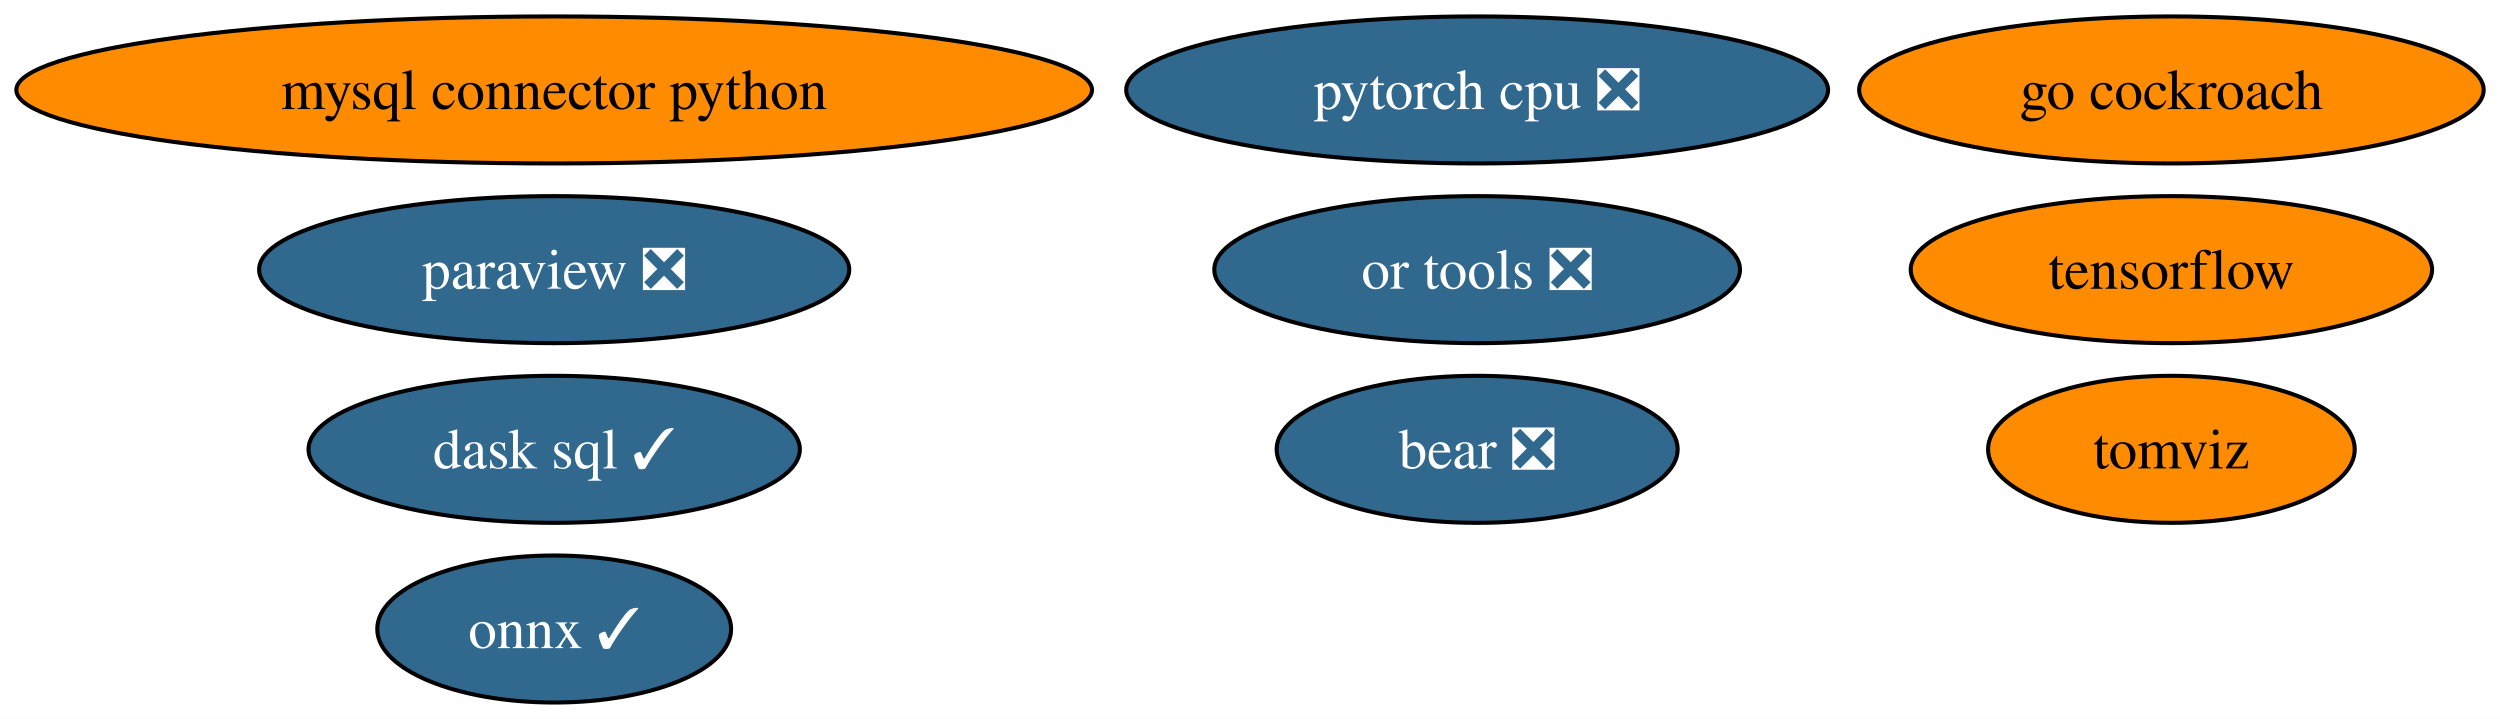
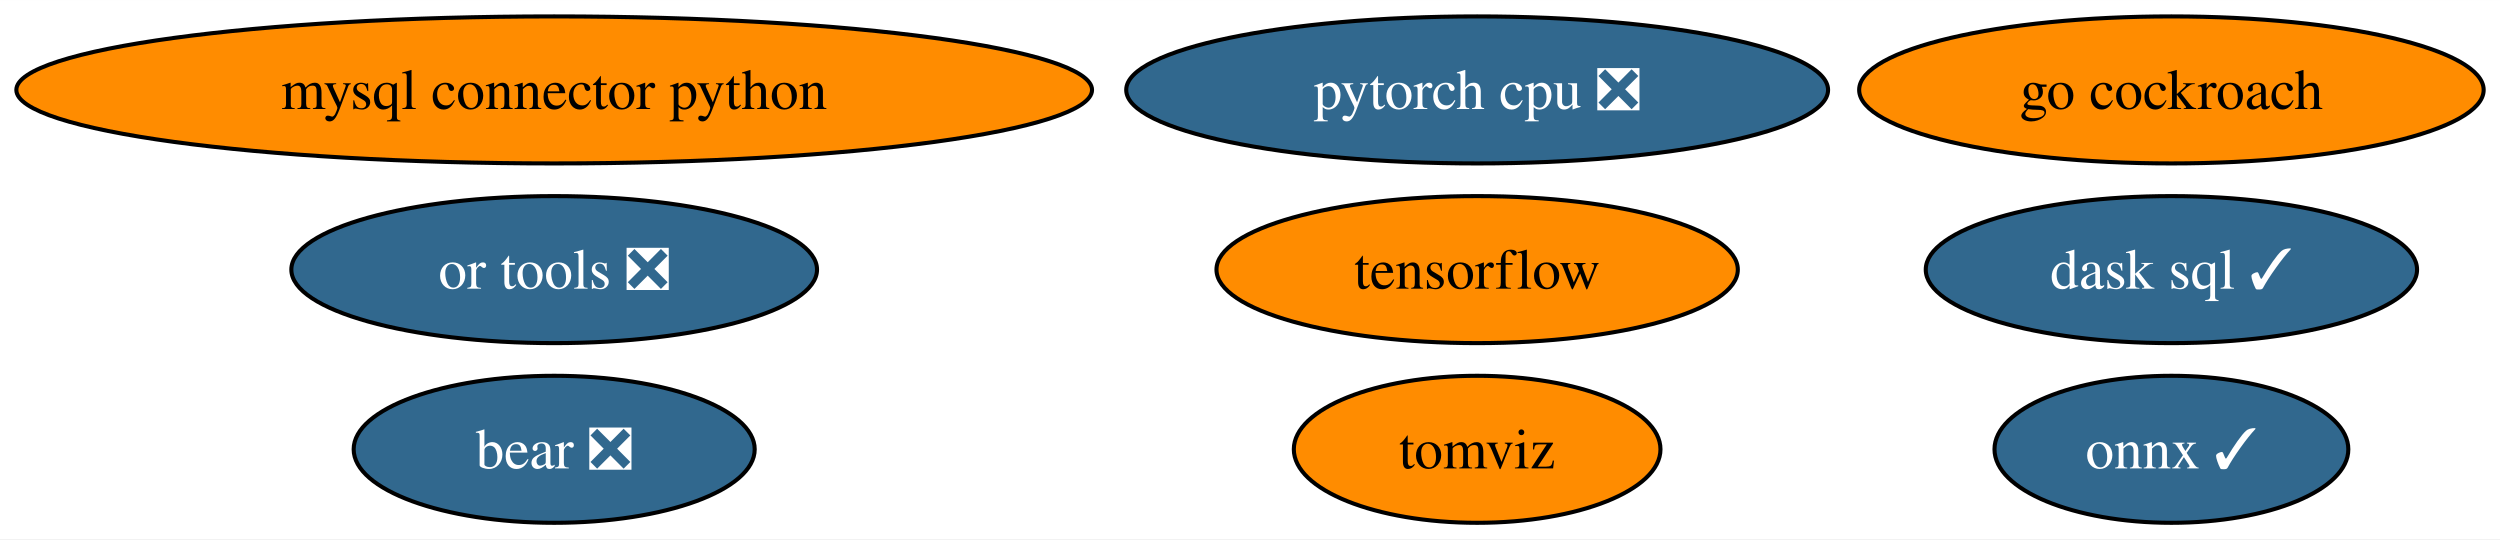
- <svg xmlns="http://www.w3.org/2000/svg" xmlns:xlink="http://www.w3.org/1999/xlink" width="612pt" height="176pt" viewBox="0.00 0.00 612.16 176.00">
-   <g id="graph0" class="graph" transform="scale(1 1) rotate(0) translate(4 172)">
-     <polygon fill="white" stroke="none" points="-4,4 -4,-172 608.16,-172 608.16,4 -4,4" />
+ <svg xmlns="http://www.w3.org/2000/svg" xmlns:xlink="http://www.w3.org/1999/xlink" width="612pt" height="132pt" viewBox="0.00 0.00 612.16 132.00">
+   <g id="graph0" class="graph" transform="scale(1 1) rotate(0) translate(4 128)">
+     <polygon fill="white" stroke="none" points="-4,4 -4,-128 608.16,-128 608.16,4 -4,4" />
    <g id="node1" class="node">
      <g id="a_node1">
        <a xlink:href="https://github.com/conda-forge/mysql-connector-python-feedstock" xlink:title="mysql connector python">
-           <ellipse fill="#ff8c00" stroke="black" cx="131.7" cy="-150" rx="131.7" ry="18" />
-           <text text-anchor="middle" x="131.7" y="-145.32" font-family="Times,serif" font-size="14.00">mysql connector python</text>
+           <ellipse fill="#ff8c00" stroke="black" cx="131.7" cy="-106" rx="131.7" ry="18" />
+           <text text-anchor="middle" x="131.7" y="-101.33" font-family="Times,serif" font-size="14.00">mysql connector python</text>
        </a>
      </g>
    </g>
    <g id="node2" class="node">
      <g id="a_node2">
        <a xlink:href="https://github.com/conda-forge/onnx-feedstock/pull/97" xlink:title="onnx ✓">
-           <ellipse fill="#31688e" stroke="black" cx="131.7" cy="-18" rx="43.32" ry="18" />
-           <text text-anchor="middle" x="131.7" y="-13.32" font-family="Times,serif" font-size="14.00" fill="white">onnx ✓</text>
+           <ellipse fill="#31688e" stroke="black" cx="527.7" cy="-18" rx="43.32" ry="18" />
+           <text text-anchor="middle" x="527.7" y="-13.32" font-family="Times,serif" font-size="14.00" fill="white">onnx ✓</text>
        </a>
      </g>
    </g>
    <g id="node3" class="node">
      <g id="a_node3">
-         <a xlink:href="https://github.com/conda-forge/paraview-feedstock/pull/199" xlink:title="paraview ❎">
-           <ellipse fill="#31688e" stroke="black" cx="131.7" cy="-106" rx="72.25" ry="18" />
-           <text text-anchor="middle" x="131.7" y="-101.33" font-family="Times,serif" font-size="14.00" fill="white">paraview ❎</text>
+         <a xlink:href="https://github.com/conda-forge/tensorflow-feedstock" xlink:title="tensorflow">
+           <ellipse fill="#ff8c00" stroke="black" cx="357.7" cy="-62" rx="63.83" ry="18" />
+           <text text-anchor="middle" x="357.7" y="-57.33" font-family="Times,serif" font-size="14.00">tensorflow</text>
        </a>
      </g>
    </g>
    <g id="node4" class="node">
      <g id="a_node4">
-         <a xlink:href="https://github.com/conda-forge/tensorflow-feedstock" xlink:title="tensorflow">
-           <ellipse fill="#ff8c00" stroke="black" cx="527.7" cy="-106" rx="63.83" ry="18" />
-           <text text-anchor="middle" x="527.7" y="-101.33" font-family="Times,serif" font-size="14.00">tensorflow</text>
+         <a xlink:href="https://github.com/conda-forge/pytorch-cpu-feedstock/pull/173" xlink:title="pytorch cpu ❎">
+           <ellipse fill="#31688e" stroke="black" cx="357.7" cy="-106" rx="85.93" ry="18" />
+           <text text-anchor="middle" x="357.7" y="-101.33" font-family="Times,serif" font-size="14.00" fill="white">pytorch cpu ❎</text>
        </a>
      </g>
    </g>
    <g id="node5" class="node">
      <g id="a_node5">
-         <a xlink:href="https://github.com/conda-forge/pytorch-cpu-feedstock/pull/173" xlink:title="pytorch cpu ❎">
-           <ellipse fill="#31688e" stroke="black" cx="357.7" cy="-150" rx="85.93" ry="18" />
-           <text text-anchor="middle" x="357.7" y="-145.32" font-family="Times,serif" font-size="14.00" fill="white">pytorch cpu ❎</text>
+         <a xlink:href="https://github.com/conda-forge/go-cockroach-feedstock" xlink:title="go cockroach">
+           <ellipse fill="#ff8c00" stroke="black" cx="527.7" cy="-106" rx="76.46" ry="18" />
+           <text text-anchor="middle" x="527.7" y="-101.33" font-family="Times,serif" font-size="14.00">go cockroach</text>
        </a>
      </g>
    </g>
    <g id="node6" class="node">
      <g id="a_node6">
-         <a xlink:href="https://github.com/conda-forge/go-cockroach-feedstock" xlink:title="go cockroach">
-           <ellipse fill="#ff8c00" stroke="black" cx="527.7" cy="-150" rx="76.46" ry="18" />
-           <text text-anchor="middle" x="527.7" y="-145.32" font-family="Times,serif" font-size="14.00">go cockroach</text>
+         <a xlink:href="https://github.com/conda-forge/dask-sql-feedstock/pull/65" xlink:title="dask sql ✓">
+           <ellipse fill="#31688e" stroke="black" cx="527.7" cy="-62" rx="60.15" ry="18" />
+           <text text-anchor="middle" x="527.7" y="-57.33" font-family="Times,serif" font-size="14.00" fill="white">dask sql ✓</text>
        </a>
      </g>
    </g>
    <g id="node7" class="node">
      <g id="a_node7">
-         <a xlink:href="https://github.com/conda-forge/dask-sql-feedstock/pull/65" xlink:title="dask sql ✓">
-           <ellipse fill="#31688e" stroke="black" cx="131.7" cy="-62" rx="60.15" ry="18" />
-           <text text-anchor="middle" x="131.7" y="-57.33" font-family="Times,serif" font-size="14.00" fill="white">dask sql ✓</text>
+         <a xlink:href="https://github.com/conda-forge/tomviz-feedstock" xlink:title="tomviz">
+           <ellipse fill="#ff8c00" stroke="black" cx="357.7" cy="-18" rx="44.89" ry="18" />
+           <text text-anchor="middle" x="357.7" y="-13.32" font-family="Times,serif" font-size="14.00">tomviz</text>
        </a>
      </g>
    </g>
    <g id="node8" class="node">
      <g id="a_node8">
-         <a xlink:href="https://github.com/conda-forge/tomviz-feedstock" xlink:title="tomviz">
-           <ellipse fill="#ff8c00" stroke="black" cx="527.7" cy="-62" rx="44.89" ry="18" />
-           <text text-anchor="middle" x="527.7" y="-57.33" font-family="Times,serif" font-size="14.00">tomviz</text>
+         <a xlink:href="https://github.com/conda-forge/or-tools-feedstock/pull/46" xlink:title="or tools ❎">
+           <ellipse fill="#31688e" stroke="black" cx="131.7" cy="-62" rx="64.36" ry="18" />
+           <text text-anchor="middle" x="131.7" y="-57.33" font-family="Times,serif" font-size="14.00" fill="white">or tools ❎</text>
        </a>
      </g>
    </g>
    <g id="node9" class="node">
      <g id="a_node9">
-         <a xlink:href="https://github.com/conda-forge/or-tools-feedstock/pull/46" xlink:title="or tools ❎">
-           <ellipse fill="#31688e" stroke="black" cx="357.7" cy="-106" rx="64.36" ry="18" />
-           <text text-anchor="middle" x="357.7" y="-101.33" font-family="Times,serif" font-size="14.00" fill="white">or tools ❎</text>
-         </a>
-       </g>
-     </g>
-     <g id="node10" class="node">
-       <g id="a_node10">
        <a xlink:href="https://github.com/conda-forge/bear-feedstock/pull/36" xlink:title="bear ❎">
-           <ellipse fill="#31688e" stroke="black" cx="357.7" cy="-62" rx="49.1" ry="18" />
-           <text text-anchor="middle" x="357.7" y="-57.33" font-family="Times,serif" font-size="14.00" fill="white">bear ❎</text>
+           <ellipse fill="#31688e" stroke="black" cx="131.7" cy="-18" rx="49.1" ry="18" />
+           <text text-anchor="middle" x="131.7" y="-13.32" font-family="Times,serif" font-size="14.00" fill="white">bear ❎</text>
        </a>
      </g>
    </g>
  </g>
</svg>
